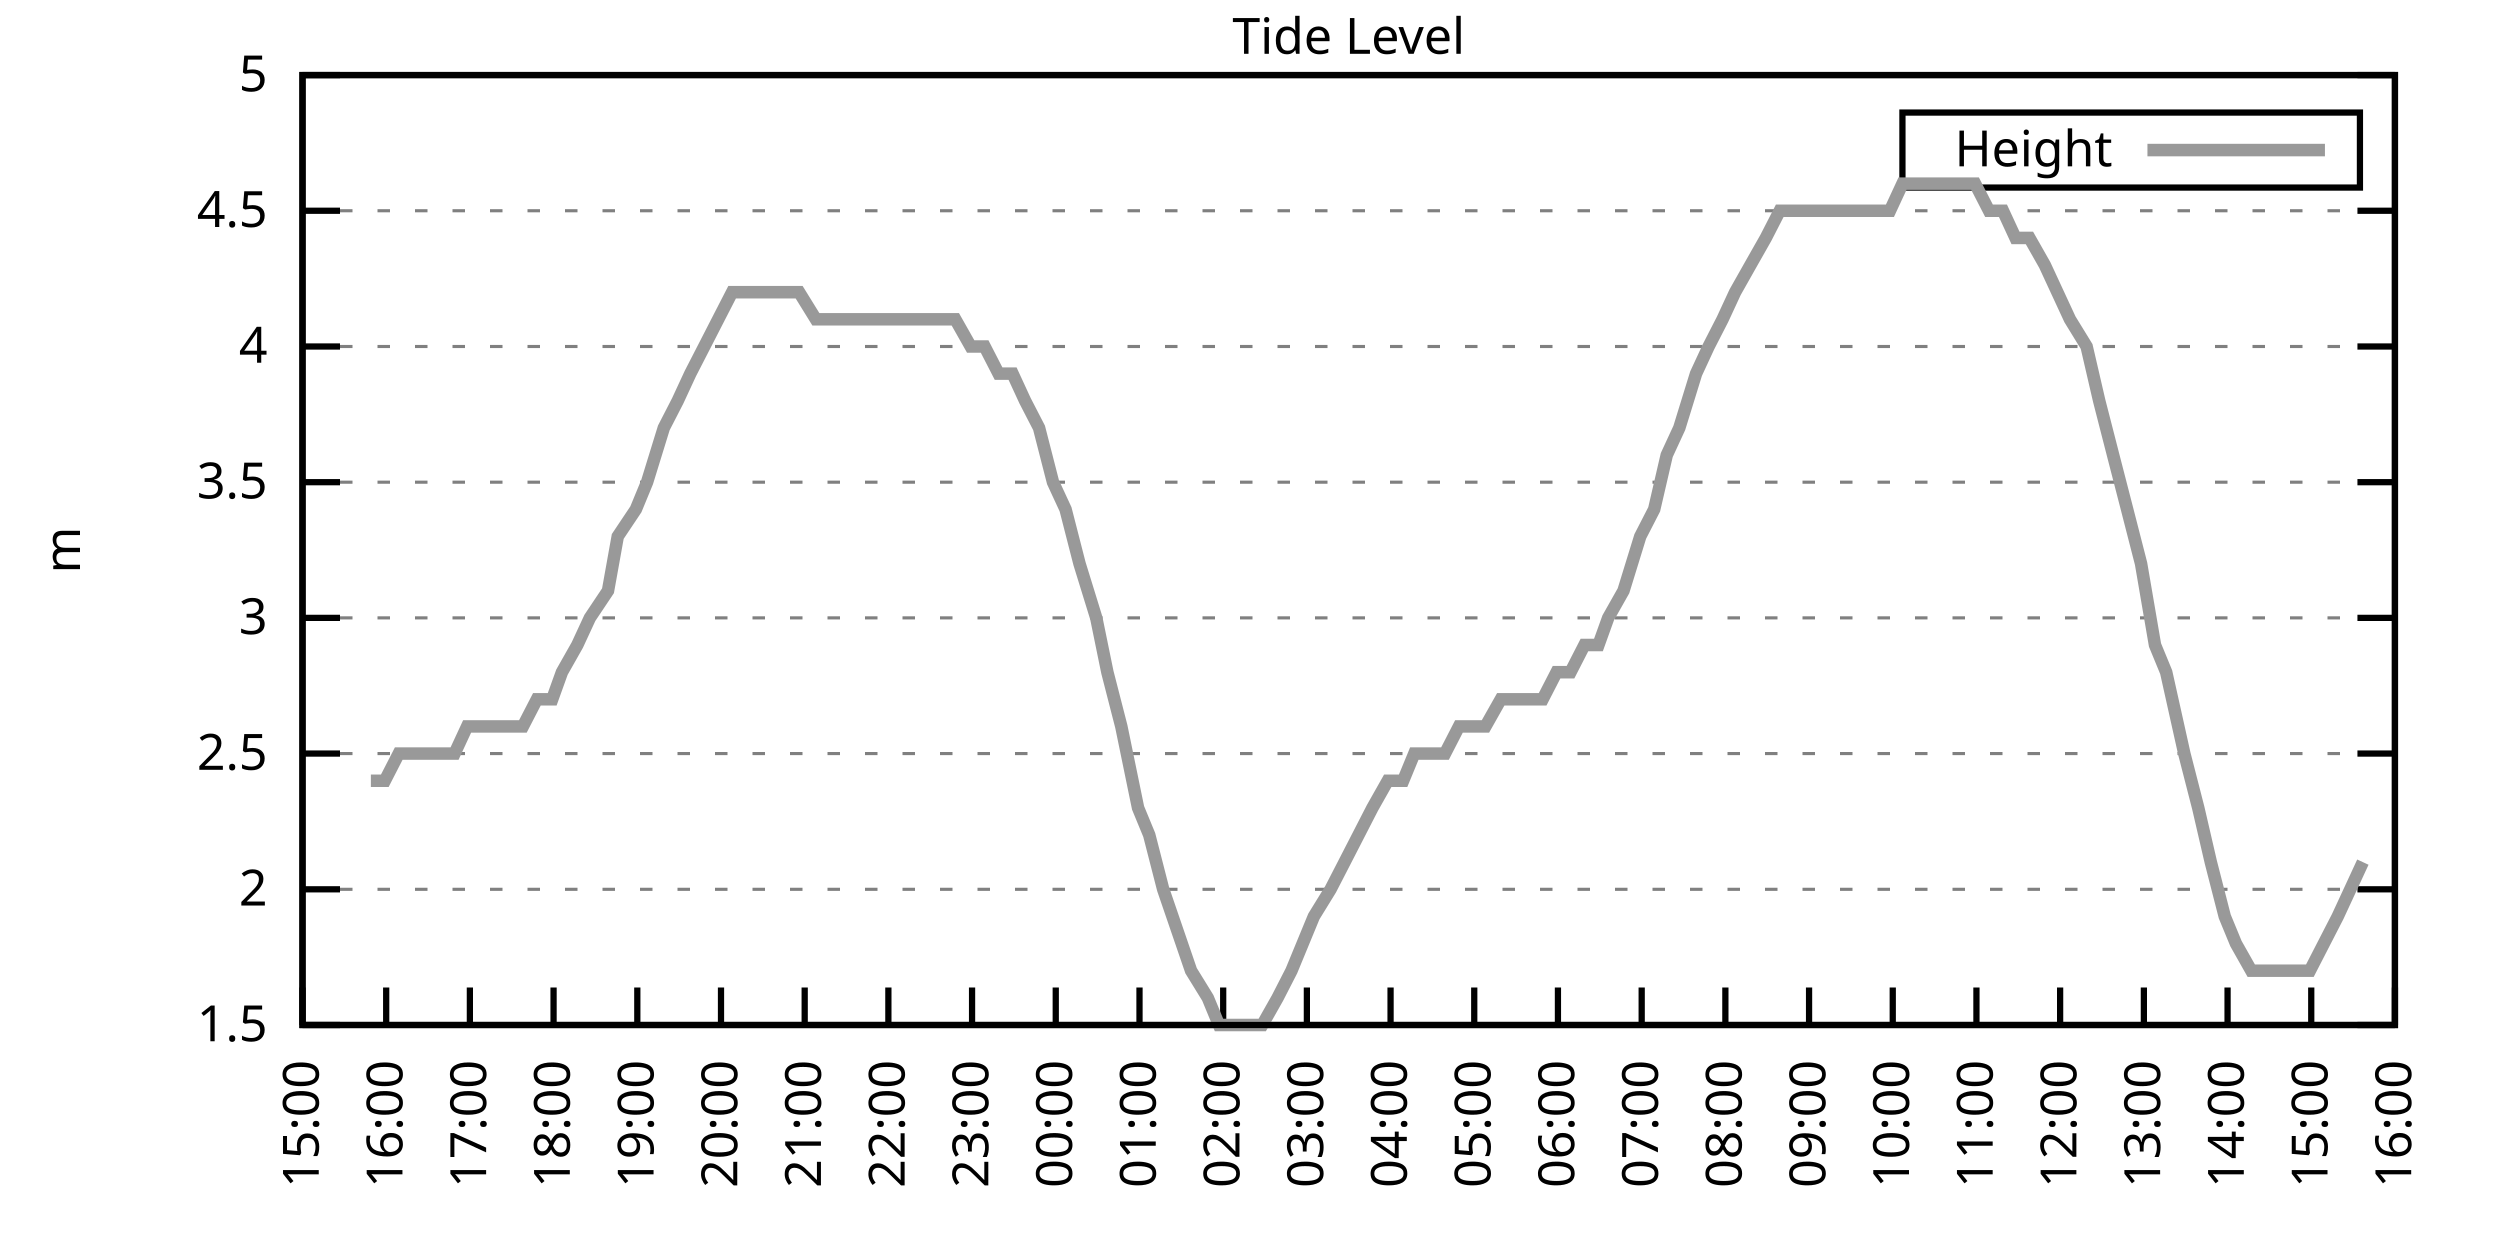
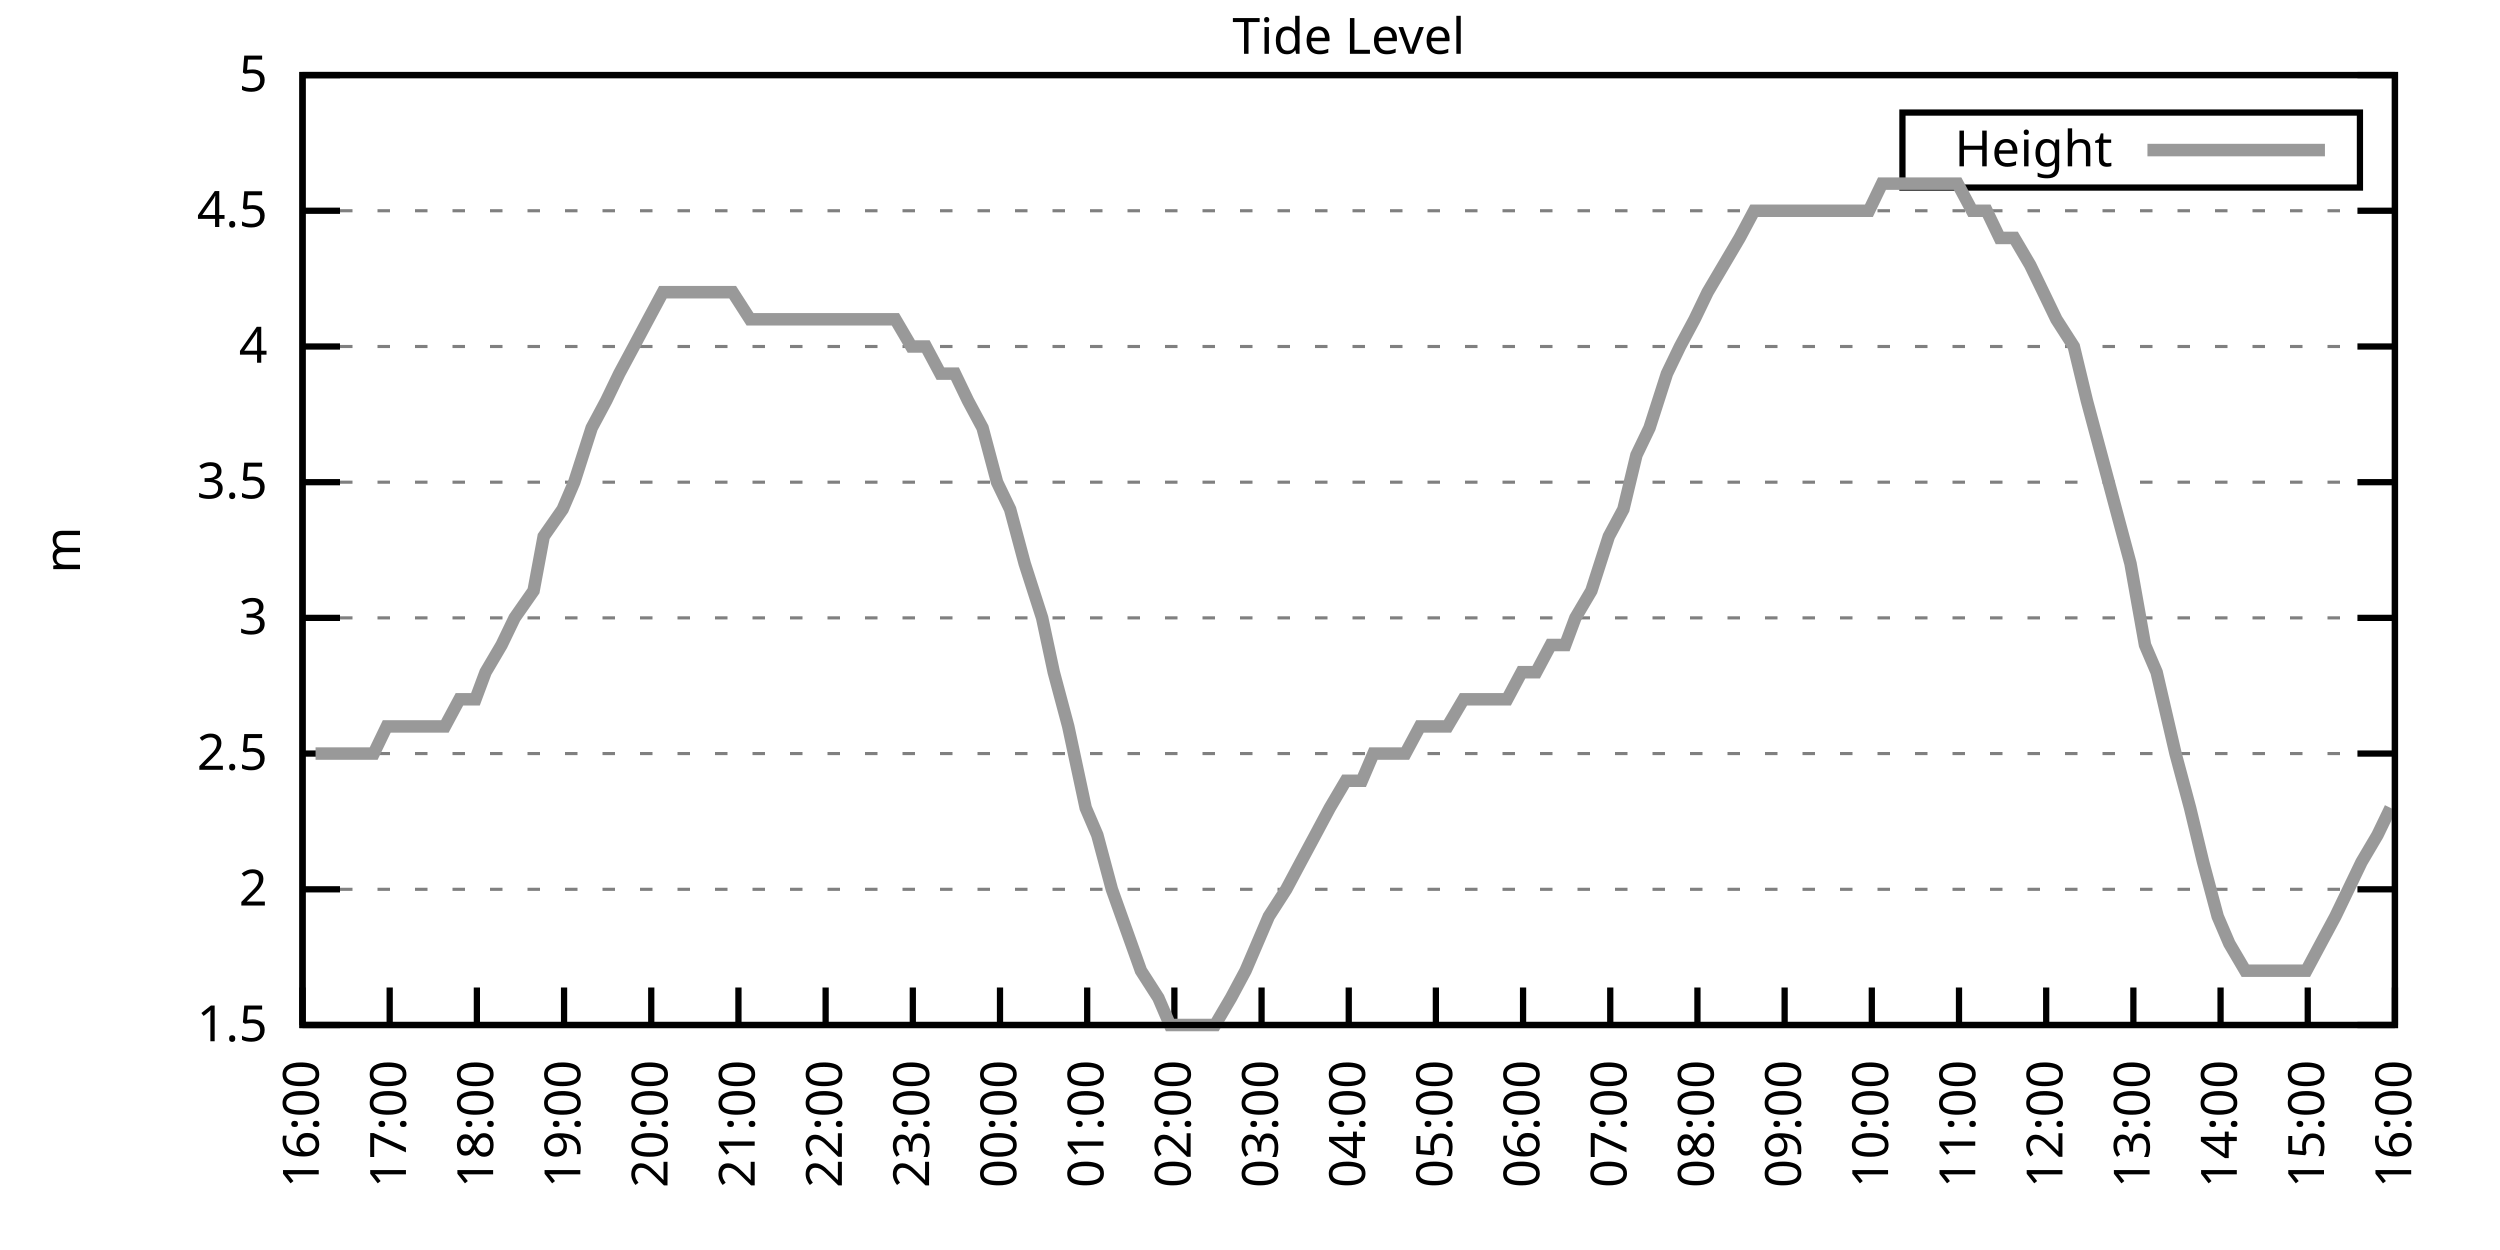
<svg xmlns="http://www.w3.org/2000/svg" xmlns:xlink="http://www.w3.org/1999/xlink" width="400" height="200" viewBox="0 0 400 200">
  <g id="gnuplot_canvas">
    <rect x="0" y="0" width="400" height="200" fill="none" />
    <defs>
      <circle id="gpDot" r="0.5" stroke-width="0.5" stroke="currentColor" />
      <path id="gpPt0" stroke-width="0.333" stroke="currentColor" d="M-1,0 h2 M0,-1 v2" />
      <path id="gpPt1" stroke-width="0.333" stroke="currentColor" d="M-1,-1 L1,1 M1,-1 L-1,1" />
      <path id="gpPt2" stroke-width="0.333" stroke="currentColor" d="M-1,0 L1,0 M0,-1 L0,1 M-1,-1 L1,1 M-1,1 L1,-1" />
      <rect id="gpPt3" stroke-width="0.333" stroke="currentColor" x="-1" y="-1" width="2" height="2" />
      <rect id="gpPt4" stroke-width="0.333" stroke="currentColor" fill="currentColor" x="-1" y="-1" width="2" height="2" />
      <circle id="gpPt5" stroke-width="0.333" stroke="currentColor" cx="0" cy="0" r="1" />
      <use xlink:href="#gpPt5" id="gpPt6" fill="currentColor" stroke="none" />
      <path id="gpPt7" stroke-width="0.333" stroke="currentColor" d="M0,-1.33 L-1.33,0.67 L1.33,0.67 z" />
      <use xlink:href="#gpPt7" id="gpPt8" fill="currentColor" stroke="none" />
      <use xlink:href="#gpPt7" id="gpPt9" stroke="currentColor" transform="rotate(180)" />
      <use xlink:href="#gpPt9" id="gpPt10" fill="currentColor" stroke="none" />
      <use xlink:href="#gpPt3" id="gpPt11" stroke="currentColor" transform="rotate(45)" />
      <use xlink:href="#gpPt11" id="gpPt12" fill="currentColor" stroke="none" />
      <path id="gpPt13" stroke-width="0.333" stroke="currentColor" d="M0,1.330 L1.265,0.411 L0.782,-1.067 L-0.782,-1.076 L-1.265,0.411 z" />
      <use xlink:href="#gpPt13" id="gpPt14" fill="currentColor" stroke="none" />
      <filter id="textbox" filterUnits="objectBoundingBox" x="0" y="0" height="1" width="1">
        <feFlood flood-color="white" flood-opacity="1" result="bgnd" />
        <feComposite in="SourceGraphic" in2="bgnd" operator="atop" />
      </filter>
      <filter id="greybox" filterUnits="objectBoundingBox" x="0" y="0" height="1" width="1">
        <feFlood flood-color="lightgrey" flood-opacity="1" result="grey" />
        <feComposite in="SourceGraphic" in2="grey" operator="atop" />
      </filter>
    </defs>
    <g fill="none" color="white" stroke="currentColor" stroke-width="1.00" stroke-linecap="butt" stroke-linejoin="miter">
</g>
    <g fill="none" color="black" stroke="currentColor" stroke-width="1.00" stroke-linecap="butt" stroke-linejoin="miter">
      <g stroke="none" shape-rendering="crispEdges">
        <polygon fill="rgb(255, 255, 255)" points="48.40,164.00 383.18,164.00 383.18,12.02 48.40,12.02 " />
      </g>
    </g>
    <g fill="none" color="black" stroke="currentColor" stroke-width="1.00" stroke-linecap="butt" stroke-linejoin="miter">
</g>
    <g fill="none" color="black" stroke="black" stroke-width="0.50" stroke-linecap="butt" stroke-linejoin="miter">
</g>
    <g fill="none" color="gray" stroke="currentColor" stroke-width="0.50" stroke-linecap="butt" stroke-linejoin="miter">
      <path stroke="gray" stroke-dasharray="2,4" class="gridline" d="M48.40,164.00 L383.19,164.00  " />
    </g>
    <g fill="none" color="gray" stroke="gray" stroke-width="1.00" stroke-linecap="butt" stroke-linejoin="miter">
</g>
    <g fill="none" color="black" stroke="currentColor" stroke-width="1.00" stroke-linecap="butt" stroke-linejoin="miter">
      <path stroke="black" d="M48.40,164.00 L54.40,164.00 M383.19,164.00 L377.19,164.00  " />
      <g transform="translate(42.80,166.60)" stroke="none" fill="black" font-family="Sans" font-size="8.00" text-anchor="end">
        <text>
          <tspan font-family="Sans"> 1.5</tspan>
        </text>
      </g>
    </g>
    <g fill="none" color="black" stroke="currentColor" stroke-width="1.00" stroke-linecap="butt" stroke-linejoin="miter">
</g>
    <g fill="none" color="black" stroke="black" stroke-width="0.50" stroke-linecap="butt" stroke-linejoin="miter">
</g>
    <g fill="none" color="gray" stroke="currentColor" stroke-width="0.50" stroke-linecap="butt" stroke-linejoin="miter">
      <path stroke="gray" stroke-dasharray="2,4" class="gridline" d="M48.40,142.29 L383.19,142.29  " />
    </g>
    <g fill="none" color="gray" stroke="gray" stroke-width="1.00" stroke-linecap="butt" stroke-linejoin="miter">
</g>
    <g fill="none" color="black" stroke="currentColor" stroke-width="1.00" stroke-linecap="butt" stroke-linejoin="miter">
      <path stroke="black" d="M48.40,142.29 L54.40,142.29 M383.19,142.29 L377.19,142.29  " />
      <g transform="translate(42.80,144.89)" stroke="none" fill="black" font-family="Sans" font-size="8.00" text-anchor="end">
        <text>
          <tspan font-family="Sans"> 2</tspan>
        </text>
      </g>
    </g>
    <g fill="none" color="black" stroke="currentColor" stroke-width="1.00" stroke-linecap="butt" stroke-linejoin="miter">
</g>
    <g fill="none" color="black" stroke="black" stroke-width="0.50" stroke-linecap="butt" stroke-linejoin="miter">
</g>
    <g fill="none" color="gray" stroke="currentColor" stroke-width="0.50" stroke-linecap="butt" stroke-linejoin="miter">
      <path stroke="gray" stroke-dasharray="2,4" class="gridline" d="M48.40,120.57 L383.19,120.57  " />
    </g>
    <g fill="none" color="gray" stroke="gray" stroke-width="1.00" stroke-linecap="butt" stroke-linejoin="miter">
</g>
    <g fill="none" color="black" stroke="currentColor" stroke-width="1.00" stroke-linecap="butt" stroke-linejoin="miter">
      <path stroke="black" d="M48.40,120.57 L54.40,120.57 M383.19,120.57 L377.19,120.57  " />
      <g transform="translate(42.80,123.17)" stroke="none" fill="black" font-family="Sans" font-size="8.00" text-anchor="end">
        <text>
          <tspan font-family="Sans"> 2.5</tspan>
        </text>
      </g>
    </g>
    <g fill="none" color="black" stroke="currentColor" stroke-width="1.00" stroke-linecap="butt" stroke-linejoin="miter">
</g>
    <g fill="none" color="black" stroke="black" stroke-width="0.50" stroke-linecap="butt" stroke-linejoin="miter">
</g>
    <g fill="none" color="gray" stroke="currentColor" stroke-width="0.50" stroke-linecap="butt" stroke-linejoin="miter">
      <path stroke="gray" stroke-dasharray="2,4" class="gridline" d="M48.40,98.86 L383.19,98.86  " />
    </g>
    <g fill="none" color="gray" stroke="gray" stroke-width="1.00" stroke-linecap="butt" stroke-linejoin="miter">
</g>
    <g fill="none" color="black" stroke="currentColor" stroke-width="1.00" stroke-linecap="butt" stroke-linejoin="miter">
      <path stroke="black" d="M48.40,98.86 L54.40,98.86 M383.19,98.86 L377.19,98.86  " />
      <g transform="translate(42.80,101.46)" stroke="none" fill="black" font-family="Sans" font-size="8.00" text-anchor="end">
        <text>
          <tspan font-family="Sans"> 3</tspan>
        </text>
      </g>
    </g>
    <g fill="none" color="black" stroke="currentColor" stroke-width="1.00" stroke-linecap="butt" stroke-linejoin="miter">
</g>
    <g fill="none" color="black" stroke="black" stroke-width="0.50" stroke-linecap="butt" stroke-linejoin="miter">
</g>
    <g fill="none" color="gray" stroke="currentColor" stroke-width="0.50" stroke-linecap="butt" stroke-linejoin="miter">
      <path stroke="gray" stroke-dasharray="2,4" class="gridline" d="M48.40,77.15 L383.19,77.15  " />
    </g>
    <g fill="none" color="gray" stroke="gray" stroke-width="1.00" stroke-linecap="butt" stroke-linejoin="miter">
</g>
    <g fill="none" color="black" stroke="currentColor" stroke-width="1.00" stroke-linecap="butt" stroke-linejoin="miter">
      <path stroke="black" d="M48.40,77.15 L54.40,77.15 M383.19,77.15 L377.19,77.15  " />
      <g transform="translate(42.80,79.75)" stroke="none" fill="black" font-family="Sans" font-size="8.00" text-anchor="end">
        <text>
          <tspan font-family="Sans"> 3.5</tspan>
        </text>
      </g>
    </g>
    <g fill="none" color="black" stroke="currentColor" stroke-width="1.00" stroke-linecap="butt" stroke-linejoin="miter">
</g>
    <g fill="none" color="black" stroke="black" stroke-width="0.50" stroke-linecap="butt" stroke-linejoin="miter">
</g>
    <g fill="none" color="gray" stroke="currentColor" stroke-width="0.50" stroke-linecap="butt" stroke-linejoin="miter">
      <path stroke="gray" stroke-dasharray="2,4" class="gridline" d="M48.40,55.44 L383.19,55.44  " />
    </g>
    <g fill="none" color="gray" stroke="gray" stroke-width="1.00" stroke-linecap="butt" stroke-linejoin="miter">
</g>
    <g fill="none" color="black" stroke="currentColor" stroke-width="1.00" stroke-linecap="butt" stroke-linejoin="miter">
      <path stroke="black" d="M48.40,55.44 L54.40,55.44 M383.19,55.44 L377.19,55.44  " />
      <g transform="translate(42.80,58.04)" stroke="none" fill="black" font-family="Sans" font-size="8.00" text-anchor="end">
        <text>
          <tspan font-family="Sans"> 4</tspan>
        </text>
      </g>
    </g>
    <g fill="none" color="black" stroke="currentColor" stroke-width="1.00" stroke-linecap="butt" stroke-linejoin="miter">
</g>
    <g fill="none" color="black" stroke="black" stroke-width="0.50" stroke-linecap="butt" stroke-linejoin="miter">
</g>
    <g fill="none" color="gray" stroke="currentColor" stroke-width="0.50" stroke-linecap="butt" stroke-linejoin="miter">
      <path stroke="gray" stroke-dasharray="2,4" class="gridline" d="M48.40,33.72 L383.19,33.72  " />
    </g>
    <g fill="none" color="gray" stroke="gray" stroke-width="1.00" stroke-linecap="butt" stroke-linejoin="miter">
</g>
    <g fill="none" color="black" stroke="currentColor" stroke-width="1.00" stroke-linecap="butt" stroke-linejoin="miter">
      <path stroke="black" d="M48.40,33.72 L54.40,33.72 M383.19,33.72 L377.19,33.72  " />
      <g transform="translate(42.80,36.32)" stroke="none" fill="black" font-family="Sans" font-size="8.00" text-anchor="end">
        <text>
          <tspan font-family="Sans"> 4.5</tspan>
        </text>
      </g>
    </g>
    <g fill="none" color="black" stroke="currentColor" stroke-width="1.00" stroke-linecap="butt" stroke-linejoin="miter">
</g>
    <g fill="none" color="black" stroke="black" stroke-width="0.50" stroke-linecap="butt" stroke-linejoin="miter">
</g>
    <g fill="none" color="gray" stroke="currentColor" stroke-width="0.50" stroke-linecap="butt" stroke-linejoin="miter">
      <path stroke="gray" stroke-dasharray="2,4" class="gridline" d="M48.40,12.01 L383.19,12.01  " />
    </g>
    <g fill="none" color="gray" stroke="gray" stroke-width="1.00" stroke-linecap="butt" stroke-linejoin="miter">
</g>
    <g fill="none" color="black" stroke="currentColor" stroke-width="1.00" stroke-linecap="butt" stroke-linejoin="miter">
      <path stroke="black" d="M48.40,12.01 L54.40,12.01 M383.19,12.01 L377.19,12.01  " />
      <g transform="translate(42.80,14.61)" stroke="none" fill="black" font-family="Sans" font-size="8.00" text-anchor="end">
        <text>
          <tspan font-family="Sans"> 5</tspan>
        </text>
      </g>
    </g>
    <g fill="none" color="black" stroke="currentColor" stroke-width="1.00" stroke-linecap="butt" stroke-linejoin="miter">
      <path stroke="black" d="M48.40,164.00 L48.40,158.00  " />
      <g transform="translate(51.00,169.60) rotate(270.00)" stroke="none" fill="black" font-family="Sans" font-size="8.00" text-anchor="end">
        <text>
-           <tspan font-family="Sans">15:00</tspan>
-         </text>
-       </g>
-     </g>
-     <g fill="none" color="black" stroke="currentColor" stroke-width="1.00" stroke-linecap="butt" stroke-linejoin="miter">
-       <path stroke="black" d="M61.79,164.00 L61.79,158.00  " />
-       <g transform="translate(64.39,169.60) rotate(270.00)" stroke="none" fill="black" font-family="Sans" font-size="8.00" text-anchor="end">
-         <text>
          <tspan font-family="Sans">16:00</tspan>
        </text>
      </g>
    </g>
    <g fill="none" color="black" stroke="currentColor" stroke-width="1.00" stroke-linecap="butt" stroke-linejoin="miter">
-       <path stroke="black" d="M75.18,164.00 L75.18,158.00  " />
-       <g transform="translate(77.78,169.60) rotate(270.00)" stroke="none" fill="black" font-family="Sans" font-size="8.00" text-anchor="end">
+       <path stroke="black" d="M62.35,164.00 L62.35,158.00  " />
+       <g transform="translate(64.95,169.60) rotate(270.00)" stroke="none" fill="black" font-family="Sans" font-size="8.00" text-anchor="end">
        <text>
          <tspan font-family="Sans">17:00</tspan>
        </text>
      </g>
    </g>
    <g fill="none" color="black" stroke="currentColor" stroke-width="1.00" stroke-linecap="butt" stroke-linejoin="miter">
-       <path stroke="black" d="M88.57,164.00 L88.57,158.00  " />
-       <g transform="translate(91.17,169.60) rotate(270.00)" stroke="none" fill="black" font-family="Sans" font-size="8.00" text-anchor="end">
+       <path stroke="black" d="M76.30,164.00 L76.30,158.00  " />
+       <g transform="translate(78.90,169.60) rotate(270.00)" stroke="none" fill="black" font-family="Sans" font-size="8.00" text-anchor="end">
        <text>
          <tspan font-family="Sans">18:00</tspan>
        </text>
      </g>
    </g>
    <g fill="none" color="black" stroke="currentColor" stroke-width="1.00" stroke-linecap="butt" stroke-linejoin="miter">
-       <path stroke="black" d="M101.97,164.00 L101.97,158.00  " />
-       <g transform="translate(104.57,169.60) rotate(270.00)" stroke="none" fill="black" font-family="Sans" font-size="8.00" text-anchor="end">
+       <path stroke="black" d="M90.25,164.00 L90.25,158.00  " />
+       <g transform="translate(92.85,169.60) rotate(270.00)" stroke="none" fill="black" font-family="Sans" font-size="8.00" text-anchor="end">
        <text>
          <tspan font-family="Sans">19:00</tspan>
        </text>
      </g>
    </g>
    <g fill="none" color="black" stroke="currentColor" stroke-width="1.00" stroke-linecap="butt" stroke-linejoin="miter">
-       <path stroke="black" d="M115.36,164.00 L115.36,158.00  " />
-       <g transform="translate(117.96,169.60) rotate(270.00)" stroke="none" fill="black" font-family="Sans" font-size="8.00" text-anchor="end">
+       <path stroke="black" d="M104.20,164.00 L104.20,158.00  " />
+       <g transform="translate(106.80,169.60) rotate(270.00)" stroke="none" fill="black" font-family="Sans" font-size="8.00" text-anchor="end">
        <text>
          <tspan font-family="Sans">20:00</tspan>
        </text>
      </g>
    </g>
    <g fill="none" color="black" stroke="currentColor" stroke-width="1.00" stroke-linecap="butt" stroke-linejoin="miter">
-       <path stroke="black" d="M128.75,164.00 L128.75,158.00  " />
-       <g transform="translate(131.35,169.60) rotate(270.00)" stroke="none" fill="black" font-family="Sans" font-size="8.00" text-anchor="end">
+       <path stroke="black" d="M118.15,164.00 L118.15,158.00  " />
+       <g transform="translate(120.75,169.60) rotate(270.00)" stroke="none" fill="black" font-family="Sans" font-size="8.00" text-anchor="end">
        <text>
          <tspan font-family="Sans">21:00</tspan>
        </text>
      </g>
    </g>
    <g fill="none" color="black" stroke="currentColor" stroke-width="1.00" stroke-linecap="butt" stroke-linejoin="miter">
-       <path stroke="black" d="M142.14,164.00 L142.14,158.00  " />
-       <g transform="translate(144.74,169.60) rotate(270.00)" stroke="none" fill="black" font-family="Sans" font-size="8.00" text-anchor="end">
+       <path stroke="black" d="M132.10,164.00 L132.10,158.00  " />
+       <g transform="translate(134.70,169.60) rotate(270.00)" stroke="none" fill="black" font-family="Sans" font-size="8.00" text-anchor="end">
        <text>
          <tspan font-family="Sans">22:00</tspan>
        </text>
      </g>
    </g>
    <g fill="none" color="black" stroke="currentColor" stroke-width="1.00" stroke-linecap="butt" stroke-linejoin="miter">
-       <path stroke="black" d="M155.53,164.00 L155.53,158.00  " />
-       <g transform="translate(158.13,169.60) rotate(270.00)" stroke="none" fill="black" font-family="Sans" font-size="8.00" text-anchor="end">
+       <path stroke="black" d="M146.05,164.00 L146.05,158.00  " />
+       <g transform="translate(148.65,169.60) rotate(270.00)" stroke="none" fill="black" font-family="Sans" font-size="8.00" text-anchor="end">
        <text>
          <tspan font-family="Sans">23:00</tspan>
        </text>
      </g>
    </g>
    <g fill="none" color="black" stroke="currentColor" stroke-width="1.00" stroke-linecap="butt" stroke-linejoin="miter">
-       <path stroke="black" d="M168.92,164.00 L168.92,158.00  " />
-       <g transform="translate(171.52,169.60) rotate(270.00)" stroke="none" fill="black" font-family="Sans" font-size="8.00" text-anchor="end">
+       <path stroke="black" d="M160.00,164.00 L160.00,158.00  " />
+       <g transform="translate(162.60,169.60) rotate(270.00)" stroke="none" fill="black" font-family="Sans" font-size="8.00" text-anchor="end">
        <text>
          <tspan font-family="Sans">00:00</tspan>
        </text>
      </g>
    </g>
    <g fill="none" color="black" stroke="currentColor" stroke-width="1.00" stroke-linecap="butt" stroke-linejoin="miter">
-       <path stroke="black" d="M182.32,164.00 L182.32,158.00  " />
-       <g transform="translate(184.92,169.60) rotate(270.00)" stroke="none" fill="black" font-family="Sans" font-size="8.00" text-anchor="end">
+       <path stroke="black" d="M173.95,164.00 L173.95,158.00  " />
+       <g transform="translate(176.55,169.60) rotate(270.00)" stroke="none" fill="black" font-family="Sans" font-size="8.00" text-anchor="end">
        <text>
          <tspan font-family="Sans">01:00</tspan>
        </text>
      </g>
    </g>
    <g fill="none" color="black" stroke="currentColor" stroke-width="1.00" stroke-linecap="butt" stroke-linejoin="miter">
-       <path stroke="black" d="M195.71,164.00 L195.71,158.00  " />
-       <g transform="translate(198.31,169.60) rotate(270.00)" stroke="none" fill="black" font-family="Sans" font-size="8.00" text-anchor="end">
+       <path stroke="black" d="M187.90,164.00 L187.90,158.00  " />
+       <g transform="translate(190.50,169.60) rotate(270.00)" stroke="none" fill="black" font-family="Sans" font-size="8.00" text-anchor="end">
        <text>
          <tspan font-family="Sans">02:00</tspan>
        </text>
      </g>
    </g>
    <g fill="none" color="black" stroke="currentColor" stroke-width="1.00" stroke-linecap="butt" stroke-linejoin="miter">
-       <path stroke="black" d="M209.10,164.00 L209.10,158.00  " />
-       <g transform="translate(211.70,169.60) rotate(270.00)" stroke="none" fill="black" font-family="Sans" font-size="8.00" text-anchor="end">
+       <path stroke="black" d="M201.85,164.00 L201.85,158.00  " />
+       <g transform="translate(204.45,169.60) rotate(270.00)" stroke="none" fill="black" font-family="Sans" font-size="8.00" text-anchor="end">
        <text>
          <tspan font-family="Sans">03:00</tspan>
        </text>
      </g>
    </g>
    <g fill="none" color="black" stroke="currentColor" stroke-width="1.00" stroke-linecap="butt" stroke-linejoin="miter">
-       <path stroke="black" d="M222.49,164.00 L222.49,158.00  " />
-       <g transform="translate(225.09,169.60) rotate(270.00)" stroke="none" fill="black" font-family="Sans" font-size="8.00" text-anchor="end">
+       <path stroke="black" d="M215.80,164.00 L215.80,158.00  " />
+       <g transform="translate(218.40,169.60) rotate(270.00)" stroke="none" fill="black" font-family="Sans" font-size="8.00" text-anchor="end">
        <text>
          <tspan font-family="Sans">04:00</tspan>
        </text>
      </g>
    </g>
    <g fill="none" color="black" stroke="currentColor" stroke-width="1.00" stroke-linecap="butt" stroke-linejoin="miter">
-       <path stroke="black" d="M235.88,164.00 L235.88,158.00  " />
-       <g transform="translate(238.48,169.60) rotate(270.00)" stroke="none" fill="black" font-family="Sans" font-size="8.00" text-anchor="end">
+       <path stroke="black" d="M229.74,164.00 L229.74,158.00  " />
+       <g transform="translate(232.34,169.60) rotate(270.00)" stroke="none" fill="black" font-family="Sans" font-size="8.00" text-anchor="end">
        <text>
          <tspan font-family="Sans">05:00</tspan>
        </text>
      </g>
    </g>
    <g fill="none" color="black" stroke="currentColor" stroke-width="1.00" stroke-linecap="butt" stroke-linejoin="miter">
-       <path stroke="black" d="M249.27,164.00 L249.27,158.00  " />
-       <g transform="translate(251.87,169.60) rotate(270.00)" stroke="none" fill="black" font-family="Sans" font-size="8.00" text-anchor="end">
+       <path stroke="black" d="M243.69,164.00 L243.69,158.00  " />
+       <g transform="translate(246.29,169.60) rotate(270.00)" stroke="none" fill="black" font-family="Sans" font-size="8.00" text-anchor="end">
        <text>
          <tspan font-family="Sans">06:00</tspan>
        </text>
      </g>
    </g>
    <g fill="none" color="black" stroke="currentColor" stroke-width="1.00" stroke-linecap="butt" stroke-linejoin="miter">
-       <path stroke="black" d="M262.67,164.00 L262.67,158.00  " />
-       <g transform="translate(265.27,169.60) rotate(270.00)" stroke="none" fill="black" font-family="Sans" font-size="8.00" text-anchor="end">
+       <path stroke="black" d="M257.64,164.00 L257.64,158.00  " />
+       <g transform="translate(260.24,169.60) rotate(270.00)" stroke="none" fill="black" font-family="Sans" font-size="8.00" text-anchor="end">
        <text>
          <tspan font-family="Sans">07:00</tspan>
        </text>
      </g>
    </g>
    <g fill="none" color="black" stroke="currentColor" stroke-width="1.00" stroke-linecap="butt" stroke-linejoin="miter">
-       <path stroke="black" d="M276.06,164.00 L276.06,158.00  " />
-       <g transform="translate(278.66,169.60) rotate(270.00)" stroke="none" fill="black" font-family="Sans" font-size="8.00" text-anchor="end">
+       <path stroke="black" d="M271.59,164.00 L271.59,158.00  " />
+       <g transform="translate(274.19,169.60) rotate(270.00)" stroke="none" fill="black" font-family="Sans" font-size="8.00" text-anchor="end">
        <text>
          <tspan font-family="Sans">08:00</tspan>
        </text>
      </g>
    </g>
    <g fill="none" color="black" stroke="currentColor" stroke-width="1.00" stroke-linecap="butt" stroke-linejoin="miter">
-       <path stroke="black" d="M289.45,164.00 L289.45,158.00  " />
-       <g transform="translate(292.05,169.60) rotate(270.00)" stroke="none" fill="black" font-family="Sans" font-size="8.00" text-anchor="end">
+       <path stroke="black" d="M285.54,164.00 L285.54,158.00  " />
+       <g transform="translate(288.14,169.60) rotate(270.00)" stroke="none" fill="black" font-family="Sans" font-size="8.00" text-anchor="end">
        <text>
          <tspan font-family="Sans">09:00</tspan>
        </text>
      </g>
    </g>
    <g fill="none" color="black" stroke="currentColor" stroke-width="1.00" stroke-linecap="butt" stroke-linejoin="miter">
-       <path stroke="black" d="M302.84,164.00 L302.84,158.00  " />
-       <g transform="translate(305.44,169.60) rotate(270.00)" stroke="none" fill="black" font-family="Sans" font-size="8.00" text-anchor="end">
+       <path stroke="black" d="M299.49,164.00 L299.49,158.00  " />
+       <g transform="translate(302.09,169.60) rotate(270.00)" stroke="none" fill="black" font-family="Sans" font-size="8.00" text-anchor="end">
        <text>
          <tspan font-family="Sans">10:00</tspan>
        </text>
      </g>
    </g>
    <g fill="none" color="black" stroke="currentColor" stroke-width="1.00" stroke-linecap="butt" stroke-linejoin="miter">
-       <path stroke="black" d="M316.23,164.00 L316.23,158.00  " />
-       <g transform="translate(318.83,169.60) rotate(270.00)" stroke="none" fill="black" font-family="Sans" font-size="8.00" text-anchor="end">
+       <path stroke="black" d="M313.44,164.00 L313.44,158.00  " />
+       <g transform="translate(316.04,169.60) rotate(270.00)" stroke="none" fill="black" font-family="Sans" font-size="8.00" text-anchor="end">
        <text>
          <tspan font-family="Sans">11:00</tspan>
        </text>
      </g>
    </g>
    <g fill="none" color="black" stroke="currentColor" stroke-width="1.00" stroke-linecap="butt" stroke-linejoin="miter">
-       <path stroke="black" d="M329.62,164.00 L329.62,158.00  " />
-       <g transform="translate(332.22,169.60) rotate(270.00)" stroke="none" fill="black" font-family="Sans" font-size="8.00" text-anchor="end">
+       <path stroke="black" d="M327.39,164.00 L327.39,158.00  " />
+       <g transform="translate(329.99,169.60) rotate(270.00)" stroke="none" fill="black" font-family="Sans" font-size="8.00" text-anchor="end">
        <text>
          <tspan font-family="Sans">12:00</tspan>
        </text>
      </g>
    </g>
    <g fill="none" color="black" stroke="currentColor" stroke-width="1.00" stroke-linecap="butt" stroke-linejoin="miter">
-       <path stroke="black" d="M343.02,164.00 L343.02,158.00  " />
-       <g transform="translate(345.62,169.60) rotate(270.00)" stroke="none" fill="black" font-family="Sans" font-size="8.00" text-anchor="end">
+       <path stroke="black" d="M341.34,164.00 L341.34,158.00  " />
+       <g transform="translate(343.94,169.60) rotate(270.00)" stroke="none" fill="black" font-family="Sans" font-size="8.00" text-anchor="end">
        <text>
          <tspan font-family="Sans">13:00</tspan>
        </text>
      </g>
    </g>
    <g fill="none" color="black" stroke="currentColor" stroke-width="1.00" stroke-linecap="butt" stroke-linejoin="miter">
-       <path stroke="black" d="M356.41,164.00 L356.41,158.00  " />
-       <g transform="translate(359.01,169.60) rotate(270.00)" stroke="none" fill="black" font-family="Sans" font-size="8.00" text-anchor="end">
+       <path stroke="black" d="M355.29,164.00 L355.29,158.00  " />
+       <g transform="translate(357.89,169.60) rotate(270.00)" stroke="none" fill="black" font-family="Sans" font-size="8.00" text-anchor="end">
        <text>
          <tspan font-family="Sans">14:00</tspan>
        </text>
      </g>
    </g>
    <g fill="none" color="black" stroke="currentColor" stroke-width="1.00" stroke-linecap="butt" stroke-linejoin="miter">
-       <path stroke="black" d="M369.80,164.00 L369.80,158.00  " />
-       <g transform="translate(372.40,169.60) rotate(270.00)" stroke="none" fill="black" font-family="Sans" font-size="8.00" text-anchor="end">
+       <path stroke="black" d="M369.24,164.00 L369.24,158.00  " />
+       <g transform="translate(371.84,169.60) rotate(270.00)" stroke="none" fill="black" font-family="Sans" font-size="8.00" text-anchor="end">
        <text>
          <tspan font-family="Sans">15:00</tspan>
        </text>
      </g>
    </g>
    <g fill="none" color="black" stroke="currentColor" stroke-width="1.00" stroke-linecap="butt" stroke-linejoin="miter">
      <path stroke="black" d="M383.19,164.00 L383.19,158.00  " />
      <g transform="translate(385.79,169.60) rotate(270.00)" stroke="none" fill="black" font-family="Sans" font-size="8.00" text-anchor="end">
        <text>
          <tspan font-family="Sans">16:00</tspan>
        </text>
      </g>
    </g>
    <g fill="none" color="black" stroke="currentColor" stroke-width="1.00" stroke-linecap="butt" stroke-linejoin="miter">
</g>
    <g fill="none" color="black" stroke="currentColor" stroke-width="1.00" stroke-linecap="butt" stroke-linejoin="miter">
      <path stroke="black" d="M48.40,12.01 L48.40,164.00 L383.19,164.00 L383.19,12.01 L48.40,12.01 Z  " />
    </g>
    <g fill="none" color="black" stroke="currentColor" stroke-width="1.00" stroke-linecap="butt" stroke-linejoin="miter">
</g>
    <g fill="none" color="black" stroke="currentColor" stroke-width="1.00" stroke-linecap="butt" stroke-linejoin="miter">
      <path stroke="black" d="M304.39,30.01 L304.39,18.01 L377.59,18.01 L377.59,30.01 L304.39,30.01 Z  " />
    </g>
    <g id="Tide_level_plot_1">
      <g fill="none" color="white" stroke="black" stroke-width="2.00" stroke-linecap="butt" stroke-linejoin="miter">
</g>
      <g fill="none" color="black" stroke="currentColor" stroke-width="2.00" stroke-linecap="butt" stroke-linejoin="miter">
        <g transform="translate(337.99,26.61)" stroke="none" fill="black" font-family="Sans" font-size="8.00" text-anchor="end">
          <text>
            <tspan font-family="Sans">Height</tspan>
          </text>
        </g>
      </g>
      <g fill="none" color="black" stroke="currentColor" stroke-width="2.00" stroke-linecap="butt" stroke-linejoin="miter">
-         <path stroke="rgb(153, 153, 153)" d="M343.59,24.01 L371.99,24.01 M59.34,124.92 L61.57,124.92 L63.80,120.57 L66.03,120.57 L68.26,120.57 L70.05,120.57   L72.73,120.57 L74.74,116.23 L76.97,116.23 L79.20,116.23 L81.66,116.23 L83.66,116.23 L85.90,111.89 L88.35,111.89   L89.91,107.55 L92.37,103.20 L94.38,98.86 L97.28,94.52 L98.84,85.83 L101.74,81.49 L103.53,77.15 L106.21,68.46   L108.44,64.12 L110.45,59.78 L112.68,55.44 L114.91,51.09 L117.14,46.75 L119.60,46.75 L121.83,46.75 L123.84,46.75   L125.85,46.75 L127.86,46.75 L130.54,51.09 L132.77,51.09 L135.00,51.09 L137.01,51.09 L139.69,51.09 L141.92,51.09   L144.15,51.09 L146.38,51.09 L148.61,51.09 L150.62,51.09 L152.85,51.09 L155.31,55.44 L157.54,55.44 L159.77,59.78   L162.01,59.78 L164.01,64.12 L166.25,68.46 L168.48,77.15 L170.49,81.49 L172.72,90.18 L175.40,98.86 L177.18,107.55   L179.41,116.23 L182.09,129.26 L183.88,133.60 L186.11,142.29 L190.57,155.31 L193.25,159.66 L195.04,164.00 L197.72,164.00   L199.73,164.00 L201.96,164.00 L204.41,159.66 L206.64,155.31 L208.43,150.97 L210.22,146.63 L212.89,142.29 L215.13,137.94   L217.36,133.60 L219.59,129.26 L222.04,124.92 L224.50,124.92 L226.29,120.57 L228.74,120.57 L231.20,120.57 L233.43,116.23   L234.99,116.23 L237.67,116.23 L240.12,111.89 L241.91,111.89 L244.14,111.89 L246.82,111.89 L249.05,107.55 L251.28,107.55   L253.51,103.20 L255.75,103.20 L257.31,98.86 L259.76,94.52 L262.44,85.83 L264.67,81.49 L266.68,72.81 L268.69,68.46   L271.37,59.78 L273.38,55.44 L275.61,51.09 L277.62,46.75 L280.07,42.41 L282.53,38.07 L284.76,33.72 L286.32,33.72   L289.23,33.72 L291.46,33.72 L293.69,33.72 L295.92,33.72 L297.93,33.72 L300.16,33.72 L302.39,33.72 L304.40,29.38   L307.08,29.38 L309.31,29.38 L311.32,29.38 L313.78,29.38 L316.01,29.38 L318.24,33.72 L320.47,33.72 L322.48,38.07   L324.71,38.07 L327.17,42.41 L329.18,46.75 L331.19,51.09 L333.86,55.44 L335.87,64.12 L338.10,72.81 L340.34,81.49   L342.57,90.18 L344.80,103.20 L346.59,107.55 L349.49,120.57 L351.72,129.26 L353.73,137.94 L355.96,146.63 L357.75,150.97   L360.20,155.31 L362.88,155.31 L364.89,155.31 L366.90,155.31 L369.58,155.31 L371.81,150.97 L374.04,146.63 L376.05,142.29   L378.06,137.94  " />
+         <path stroke="rgb(153, 153, 153)" d="M343.59,24.01 L371.99,24.01 M50.49,120.57 L52.82,120.57 L55.14,120.57 L57.00,120.57 L59.79,120.57 L61.88,116.23   L64.21,116.23 L66.53,116.23 L69.09,116.23 L71.18,116.23 L73.51,111.89 L76.07,111.89 L77.69,107.55 L80.25,103.20   L82.34,98.86 L85.37,94.52 L86.99,85.83 L90.02,81.49 L91.88,77.15 L94.67,68.46 L96.99,64.12 L99.08,59.78   L101.41,55.44 L103.73,51.09 L106.06,46.75 L108.62,46.75 L110.94,46.75 L113.03,46.75 L115.13,46.75 L117.22,46.75   L120.01,51.09 L122.33,51.09 L124.66,51.09 L126.75,51.09 L129.54,51.09 L131.87,51.09 L134.19,51.09 L136.51,51.09   L138.84,51.09 L140.93,51.09 L143.26,51.09 L145.81,55.44 L148.14,55.44 L150.46,59.78 L152.79,59.78 L154.88,64.12   L157.21,68.46 L159.53,77.15 L161.62,81.49 L163.95,90.18 L166.74,98.86 L168.60,107.55 L170.92,116.23 L173.71,129.26   L175.57,133.60 L177.90,142.29 L182.55,155.31 L185.34,159.66 L187.20,164.00 L189.99,164.00 L192.08,164.00 L194.41,164.00   L196.96,159.66 L199.29,155.31 L201.15,150.97 L203.01,146.63 L205.80,142.29 L208.12,137.94 L210.45,133.60 L212.77,129.26   L215.33,124.92 L217.89,124.92 L219.75,120.57 L222.30,120.57 L224.86,120.57 L227.19,116.23 L228.81,116.23 L231.60,116.23   L234.16,111.89 L236.02,111.89 L238.35,111.89 L241.14,111.89 L243.46,107.55 L245.79,107.55 L248.11,103.20 L250.44,103.20   L252.06,98.86 L254.62,94.52 L257.41,85.83 L259.74,81.49 L261.83,72.81 L263.92,68.46 L266.71,59.78 L268.80,55.44   L271.13,51.09 L273.22,46.75 L275.78,42.41 L278.34,38.07 L280.66,33.72 L282.29,33.72 L285.31,33.72 L287.64,33.72   L289.96,33.72 L292.29,33.72 L294.38,33.72 L296.70,33.72 L299.03,33.72 L301.12,29.38 L303.91,29.38 L306.23,29.38   L308.33,29.38 L310.88,29.38 L313.21,29.38 L315.53,33.72 L317.86,33.72 L319.95,38.07 L322.28,38.07 L324.83,42.41   L326.93,46.75 L329.02,51.09 L331.81,55.44 L333.90,64.12 L336.23,72.81 L338.55,81.49 L340.88,90.18 L343.20,103.20   L345.06,107.55 L348.08,120.57 L350.41,129.26 L352.50,137.94 L354.83,146.63 L356.69,150.97 L359.24,155.31 L362.03,155.31   L364.13,155.31 L366.22,155.31 L369.01,155.31 L371.33,150.97 L373.66,146.63 L375.75,142.29 L377.84,137.94 L380.40,133.60   L382.49,129.26  " />
      </g>
    </g>
    <g fill="none" color="black" stroke="currentColor" stroke-width="2.00" stroke-linecap="butt" stroke-linejoin="miter">
</g>
    <g fill="none" color="black" stroke="black" stroke-width="1.00" stroke-linecap="butt" stroke-linejoin="miter">
</g>
    <g fill="none" color="black" stroke="currentColor" stroke-width="1.00" stroke-linecap="butt" stroke-linejoin="miter">
      <path stroke="black" d="M48.40,12.01 L48.40,164.00 L383.19,164.00 L383.19,12.01 L48.40,12.01 Z  " />
      <g transform="translate(12.80,88.01) rotate(270.00)" stroke="none" fill="black" font-family="Sans" font-size="8.00" text-anchor="middle">
        <text>
          <tspan font-family="Sans">m</tspan>
        </text>
      </g>
    </g>
    <g fill="none" color="black" stroke="currentColor" stroke-width="1.00" stroke-linecap="butt" stroke-linejoin="miter">
</g>
    <g fill="none" color="black" stroke="currentColor" stroke-width="1.00" stroke-linecap="butt" stroke-linejoin="miter">
      <g transform="translate(215.79,8.61)" stroke="none" fill="black" font-family="Sans" font-size="8.00" text-anchor="middle">
        <text>
          <tspan font-family="Sans">Tide Level</tspan>
        </text>
      </g>
    </g>
    <g fill="none" color="black" stroke="currentColor" stroke-width="1.00" stroke-linecap="butt" stroke-linejoin="miter">
</g>
  </g>
</svg>
